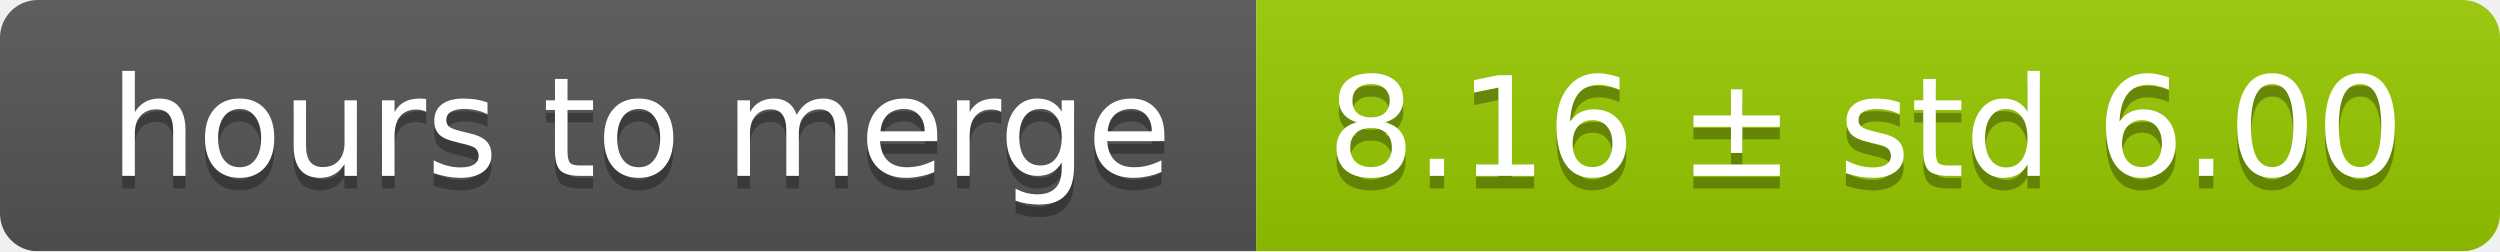
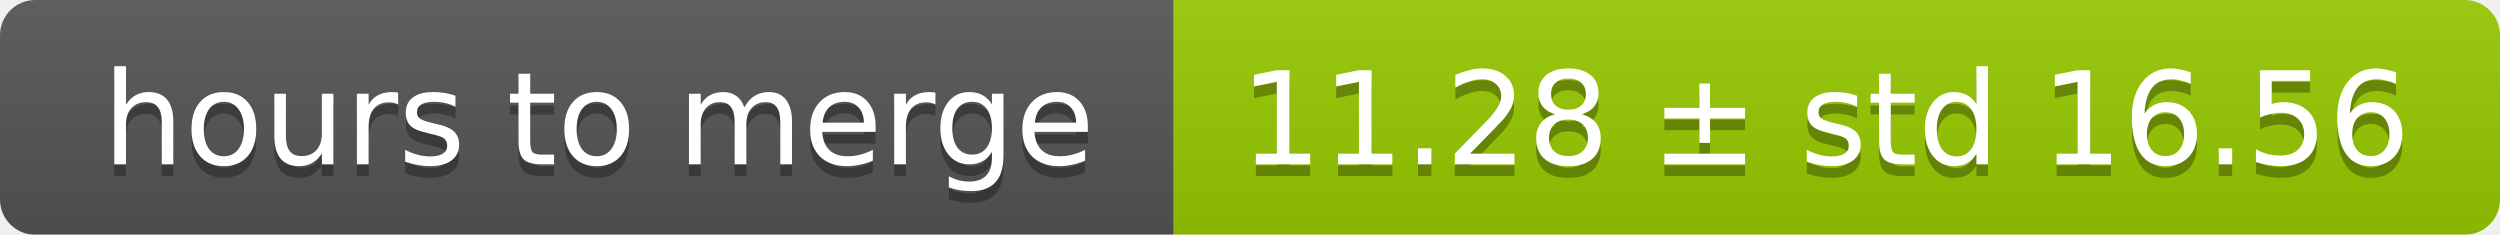
- <svg xmlns="http://www.w3.org/2000/svg" width="199" height="20">
+ <svg xmlns="http://www.w3.org/2000/svg" width="213" height="20">
  <linearGradient id="smooth" x2="0" y2="100%">
    <stop offset="0" stop-color="#bbb" stop-opacity=".1" />
    <stop offset="1" stop-opacity=".1" />
  </linearGradient>
  <mask id="round">
-     <rect width="199" height="20" rx="3" fill="#fff" />
+     <rect width="213" height="20" rx="3" fill="#fff" />
  </mask>
  <g mask="url(#round)">
    <rect width="100" height="20" fill="#555" />
-     <rect x="100" width="99" height="20" fill="#97ca00" />
-     <rect width="199" height="20" fill="url(#smooth)" />
+     <rect x="100" width="113" height="20" fill="#97ca00" />
+     <rect width="213" height="20" fill="url(#smooth)" />
  </g>
  <g fill="#fff" text-anchor="middle" font-family="DejaVu Sans,Verdana,Geneva,sans-serif" font-size="11">
    <text x="51" y="15" fill="#010101" fill-opacity=".3">hours to merge</text>
    <text x="51" y="14">hours to merge</text>
-     <text x="148.5" y="15" fill="#010101" fill-opacity=".3">8.16 ± std 6.00</text>
-     <text x="148.5" y="14">8.16 ± std 6.00</text>
+     <text x="155.5" y="15" fill="#010101" fill-opacity=".3">11.28 ± std 16.56</text>
+     <text x="155.5" y="14">11.28 ± std 16.56</text>
  </g>
</svg>
